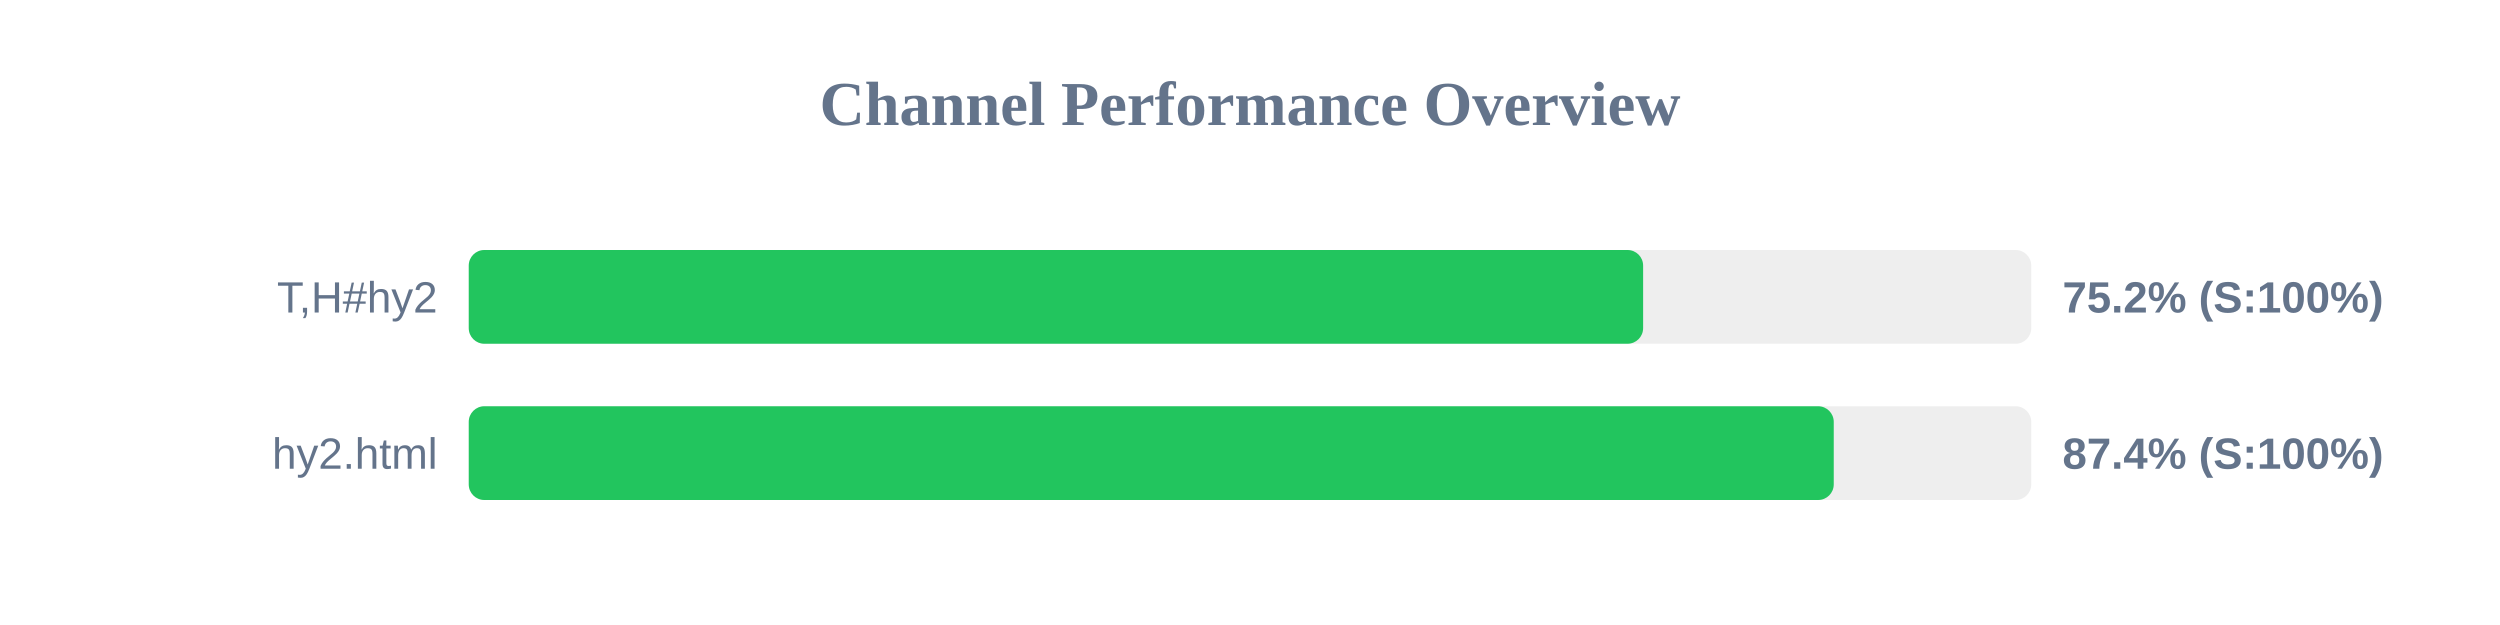
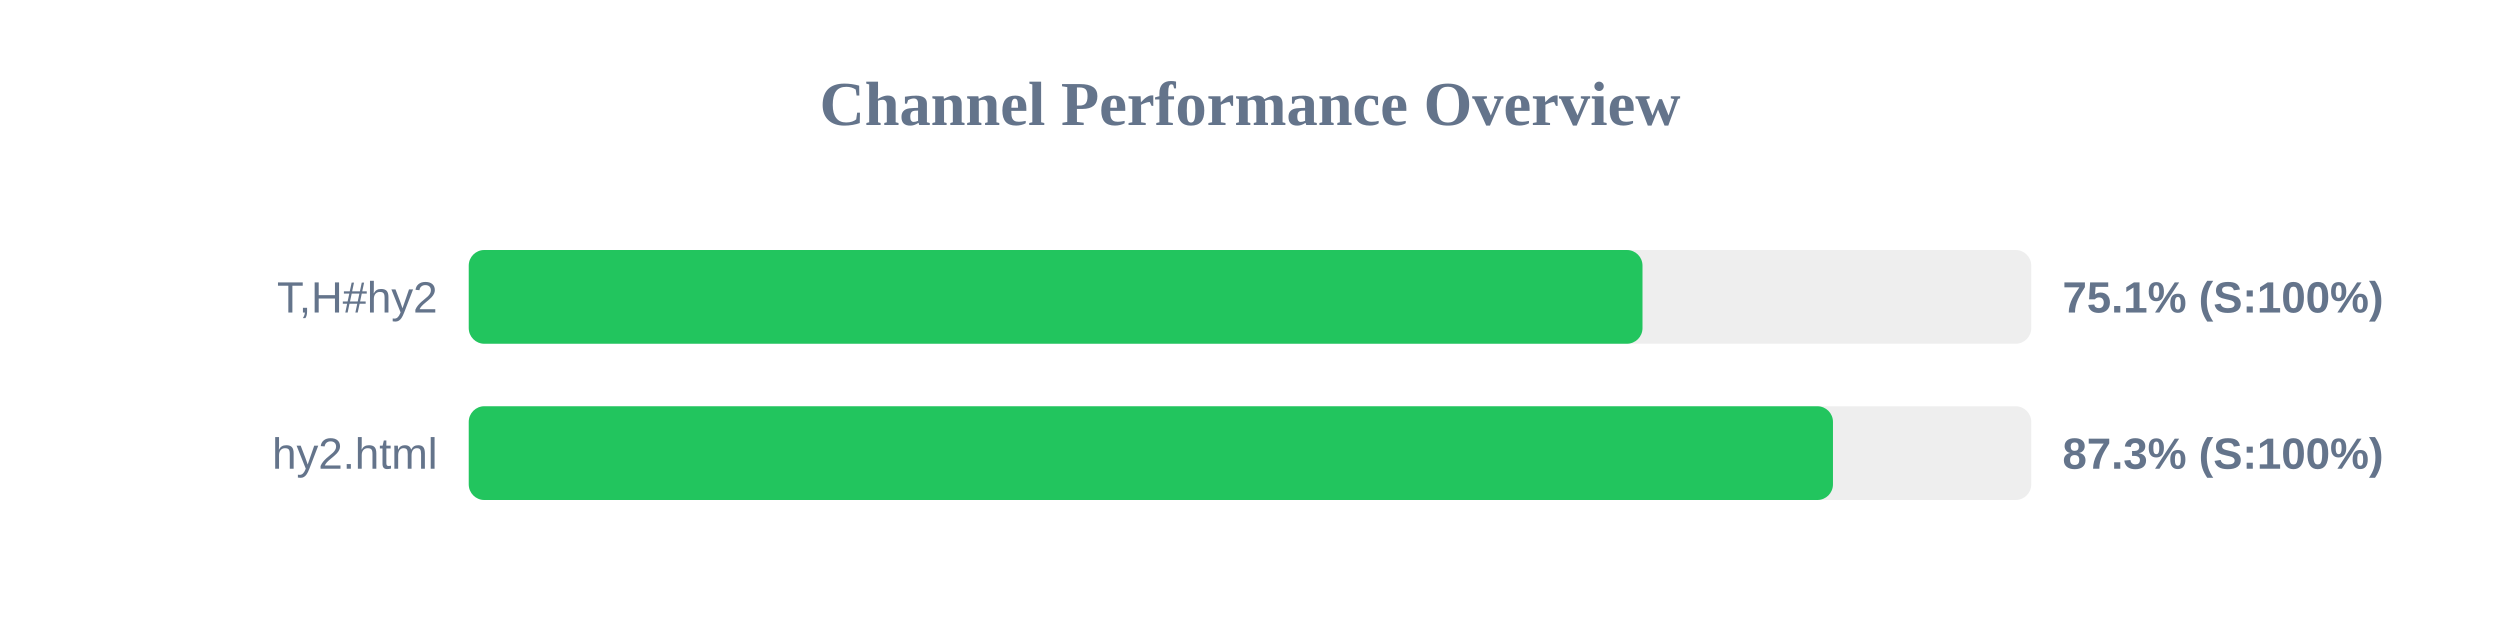
<svg xmlns="http://www.w3.org/2000/svg" width="800" height="200" version="1.1">
  <style>
        .row { font: 14px Arial; fill: #64748b; }
        .score { font: bold 14px Arial; fill: #64748b; }
    </style>
  <text x="400" y="40" text-anchor="middle" font-size="20px" font-weight="bold" fill="#64748b">Channel Performance Overview</text>
  <rect x="150" y="80" width="500" height="30" fill="#eee" rx="5" />
-   <rect x="150" y="80" width="375.8" height="30" fill="#22c55e" rx="5" />
+   <rect x="150" y="80" width="375.6" height="30" fill="#22c55e" rx="5" />
  <text x="140" y="100" text-anchor="end" class="row">T,H#hy2</text>
-   <text x="660" y="100" text-anchor="start" class="score">75.2% (S:100%)</text>
+   <text x="660" y="100" text-anchor="start" class="score">75.1% (S:100%)</text>
  <rect x="150" y="130" width="500" height="30" fill="#eee" rx="5" />
-   <rect x="150" y="130" width="436.8" height="30" fill="#22c55e" rx="5" />
+   <rect x="150" y="130" width="436.55" height="30" fill="#22c55e" rx="5" />
  <text x="140" y="150" text-anchor="end" class="row">hy2.html</text>
-   <text x="660" y="150" text-anchor="start" class="score">87.4% (S:100%)</text>
+   <text x="660" y="150" text-anchor="start" class="score">87.3% (S:100%)</text>
</svg>
